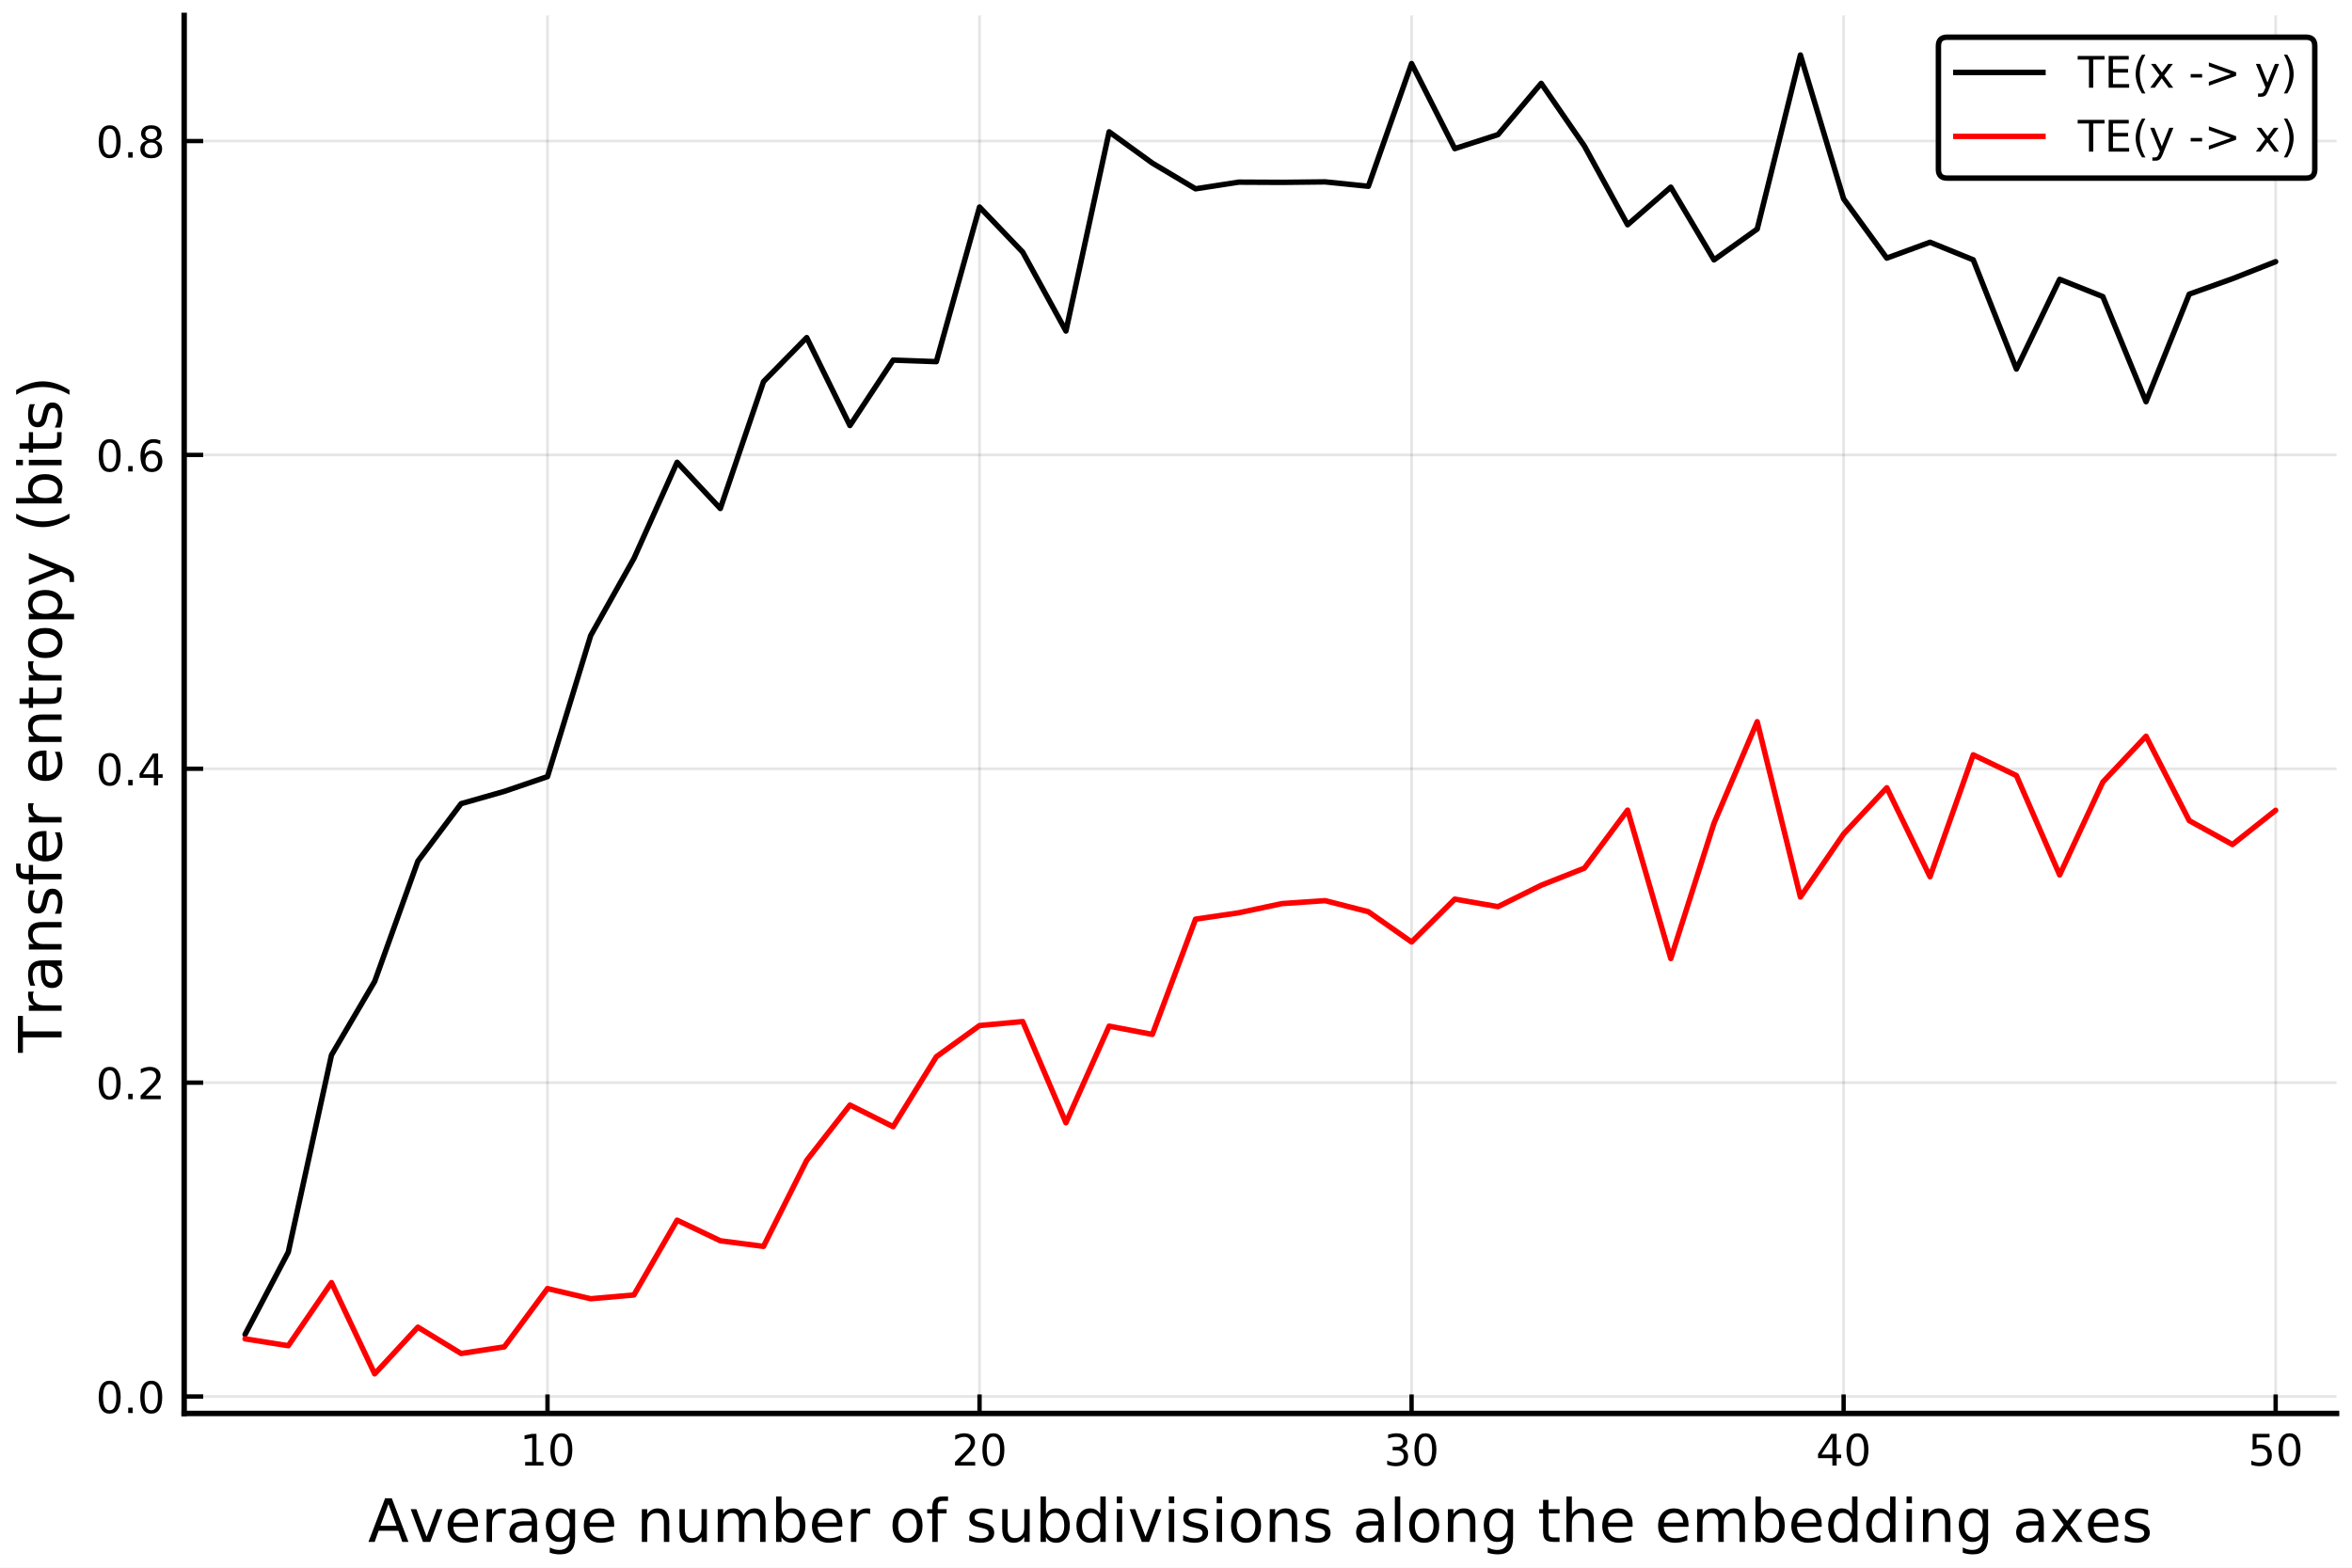
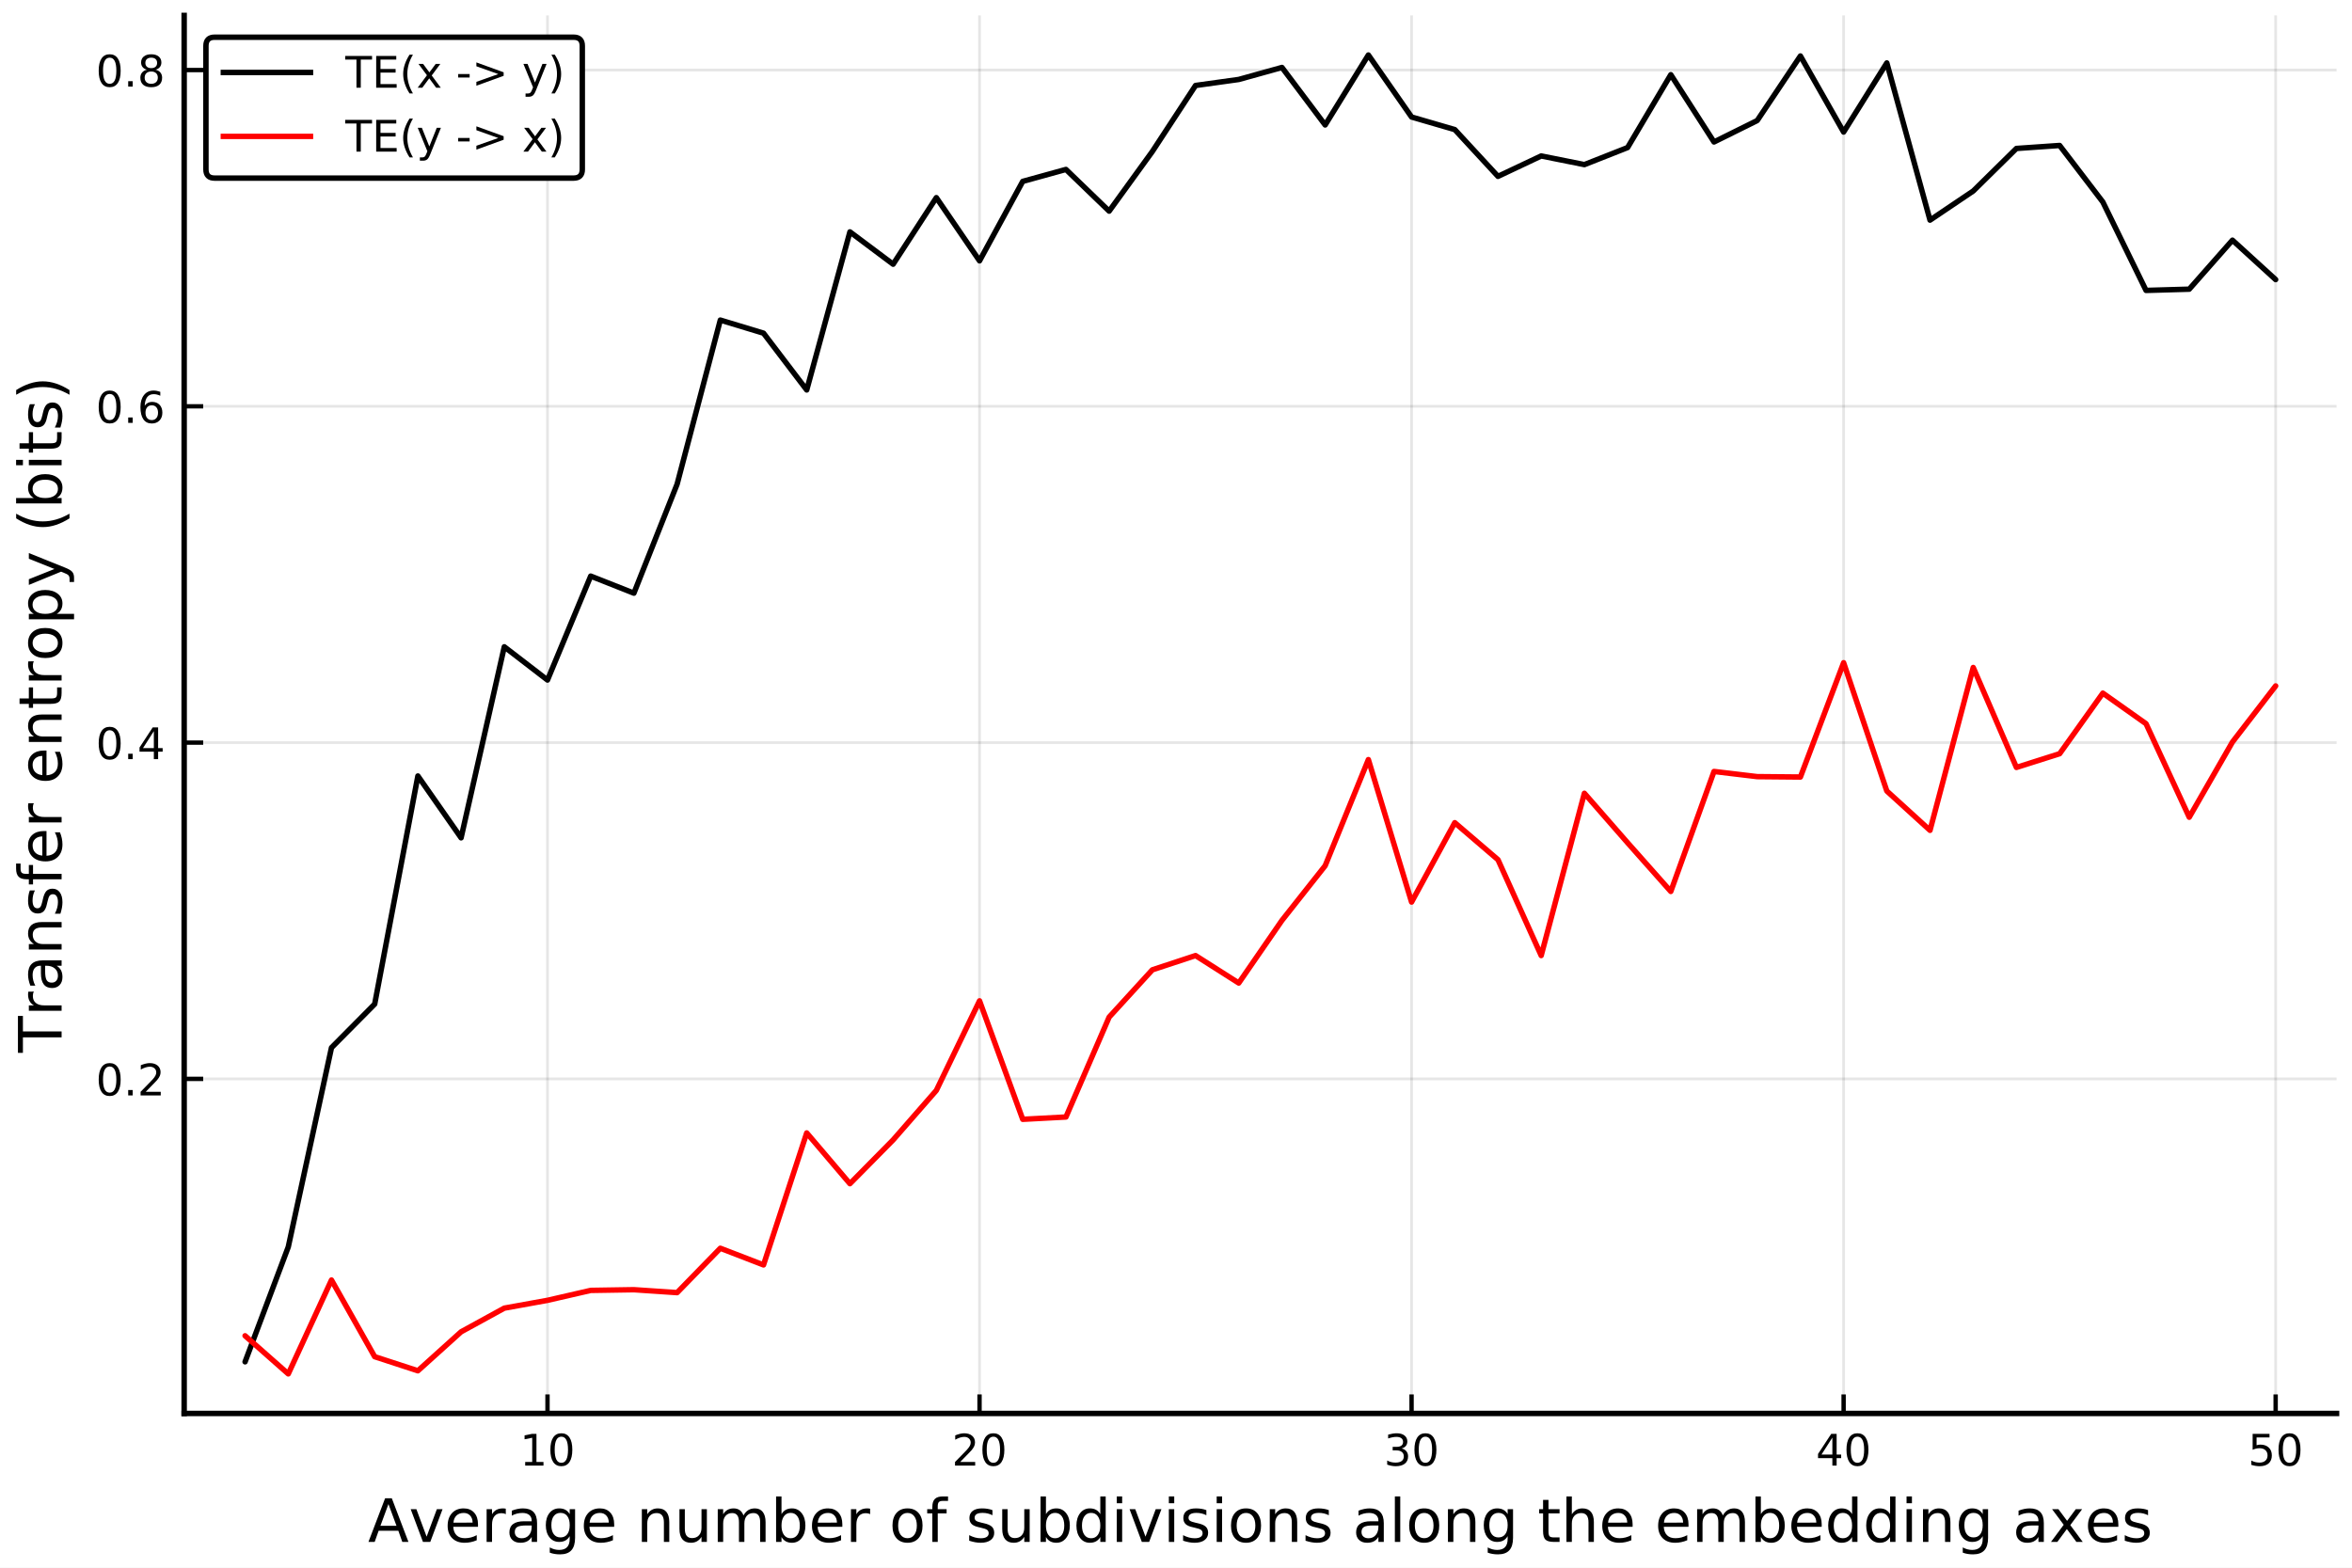
<svg xmlns="http://www.w3.org/2000/svg" xmlns:xlink="http://www.w3.org/1999/xlink" height="288pt" version="1.1" viewBox="0 0 432 288" width="432pt">
  <defs>
    <style type="text/css">
*{stroke-linecap:butt;stroke-linejoin:round;}
  </style>
  </defs>
  <g id="figure_1">
    <g id="patch_1">
      <path d="M 0 288  L 432 288  L 432 0  L 0 0  z " style="fill:#ffffff;" />
    </g>
    <g id="axes_1">
      <g id="patch_2">
        <path d="M 33.825 259.665  L 429.165 259.665  L 429.165 2.835  L 33.825 2.835  z " style="fill:#ffffff;" />
      </g>
      <g id="matplotlib.axis_1">
        <g id="xtick_1">
          <g id="line2d_1">
-             <path clip-path="url(#p8da39d51a8)" d="M 100.561 259.665  L 100.561 2.835  " style="fill:none;stroke:#000000;stroke-linecap:square;stroke-opacity:0.1;stroke-width:0.5;" />
+             <path clip-path="url(#p319abe43e9)" d="M 100.561 259.665  L 100.561 2.835  " style="fill:none;stroke:#000000;stroke-linecap:square;stroke-opacity:0.1;stroke-width:0.5;" />
          </g>
          <g id="line2d_2">
            <defs>
-               <path d="M 0 0  L 0 -3.5  " id="m019751d728" style="stroke:#000000;stroke-width:0.8;" />
-             </defs>
-             <g>
-               <use style="stroke:#000000;stroke-width:0.8;" x="100.561" xlink:href="#m019751d728" y="259.665" />
+               <path d="M 0 0  L 0 -3.5  " id="mf8d84154e4" style="stroke:#000000;stroke-width:0.8;" />
+             </defs>
+             <g>
+               <use style="stroke:#000000;stroke-width:0.8;" x="100.561" xlink:href="#mf8d84154e4" y="259.665" />
            </g>
          </g>
          <g id="text_1">
            <defs>
              <path d="M 12.406 8.297  L 28.516 8.297  L 28.516 63.922  L 10.984 60.406  L 10.984 69.391  L 28.422 72.906  L 38.281 72.906  L 38.281 8.297  L 54.391 8.297  L 54.391 0  L 12.406 0  z " id="DejaVuSans-49" />
              <path d="M 31.781 66.406  Q 24.172 66.406 20.328 58.906  Q 16.5 51.422 16.5 36.375  Q 16.5 21.391 20.328 13.891  Q 24.172 6.391 31.781 6.391  Q 39.453 6.391 43.281 13.891  Q 47.125 21.391 47.125 36.375  Q 47.125 51.422 43.281 58.906  Q 39.453 66.406 31.781 66.406  z M 31.781 74.219  Q 44.047 74.219 50.516 64.516  Q 56.984 54.828 56.984 36.375  Q 56.984 17.969 50.516 8.266  Q 44.047 -1.422 31.781 -1.422  Q 19.531 -1.422 13.062 8.266  Q 6.594 17.969 6.594 36.375  Q 6.594 54.828 13.062 64.516  Q 19.531 74.219 31.781 74.219  z " id="DejaVuSans-48" />
            </defs>
            <g transform="translate(95.4712 269.2441)scale(0.08 -0.08)">
              <use xlink:href="#DejaVuSans-49" />
              <use x="63.623" xlink:href="#DejaVuSans-48" />
            </g>
          </g>
        </g>
        <g id="xtick_2">
          <g id="line2d_3">
-             <path clip-path="url(#p8da39d51a8)" d="M 179.915 259.665  L 179.915 2.835  " style="fill:none;stroke:#000000;stroke-linecap:square;stroke-opacity:0.1;stroke-width:0.5;" />
+             <path clip-path="url(#p319abe43e9)" d="M 179.915 259.665  L 179.915 2.835  " style="fill:none;stroke:#000000;stroke-linecap:square;stroke-opacity:0.1;stroke-width:0.5;" />
          </g>
          <g id="line2d_4">
            <g>
-               <use style="stroke:#000000;stroke-width:0.8;" x="179.915" xlink:href="#m019751d728" y="259.665" />
+               <use style="stroke:#000000;stroke-width:0.8;" x="179.915" xlink:href="#mf8d84154e4" y="259.665" />
            </g>
          </g>
          <g id="text_2">
            <defs>
              <path d="M 19.188 8.297  L 53.609 8.297  L 53.609 0  L 7.328 0  L 7.328 8.297  Q 12.938 14.109 22.625 23.891  Q 32.328 33.688 34.812 36.531  Q 39.547 41.844 41.422 45.531  Q 43.312 49.219 43.312 52.781  Q 43.312 58.594 39.234 62.25  Q 35.156 65.922 28.609 65.922  Q 23.969 65.922 18.812 64.312  Q 13.672 62.703 7.812 59.422  L 7.812 69.391  Q 13.766 71.781 18.938 73  Q 24.125 74.219 28.422 74.219  Q 39.75 74.219 46.484 68.547  Q 53.219 62.891 53.219 53.422  Q 53.219 48.922 51.531 44.891  Q 49.859 40.875 45.406 35.406  Q 44.188 33.984 37.641 27.219  Q 31.109 20.453 19.188 8.297  z " id="DejaVuSans-50" />
            </defs>
            <g transform="translate(174.825 269.2441)scale(0.08 -0.08)">
              <use xlink:href="#DejaVuSans-50" />
              <use x="63.623" xlink:href="#DejaVuSans-48" />
            </g>
          </g>
        </g>
        <g id="xtick_3">
          <g id="line2d_5">
-             <path clip-path="url(#p8da39d51a8)" d="M 259.269 259.665  L 259.269 2.835  " style="fill:none;stroke:#000000;stroke-linecap:square;stroke-opacity:0.1;stroke-width:0.5;" />
+             <path clip-path="url(#p319abe43e9)" d="M 259.269 259.665  L 259.269 2.835  " style="fill:none;stroke:#000000;stroke-linecap:square;stroke-opacity:0.1;stroke-width:0.5;" />
          </g>
          <g id="line2d_6">
            <g>
-               <use style="stroke:#000000;stroke-width:0.8;" x="259.269" xlink:href="#m019751d728" y="259.665" />
+               <use style="stroke:#000000;stroke-width:0.8;" x="259.269" xlink:href="#mf8d84154e4" y="259.665" />
            </g>
          </g>
          <g id="text_3">
            <defs>
              <path d="M 40.578 39.312  Q 47.656 37.797 51.625 33  Q 55.609 28.219 55.609 21.188  Q 55.609 10.406 48.188 4.484  Q 40.766 -1.422 27.094 -1.422  Q 22.516 -1.422 17.656 -0.516  Q 12.797 0.391 7.625 2.203  L 7.625 11.719  Q 11.719 9.328 16.594 8.109  Q 21.484 6.891 26.812 6.891  Q 36.078 6.891 40.938 10.547  Q 45.797 14.203 45.797 21.188  Q 45.797 27.641 41.281 31.266  Q 36.766 34.906 28.719 34.906  L 20.219 34.906  L 20.219 43.016  L 29.109 43.016  Q 36.375 43.016 40.234 45.922  Q 44.094 48.828 44.094 54.297  Q 44.094 59.906 40.109 62.906  Q 36.141 65.922 28.719 65.922  Q 24.656 65.922 20.016 65.031  Q 15.375 64.156 9.812 62.312  L 9.812 71.094  Q 15.438 72.656 20.344 73.438  Q 25.25 74.219 29.594 74.219  Q 40.828 74.219 47.359 69.109  Q 53.906 64.016 53.906 55.328  Q 53.906 49.266 50.438 45.094  Q 46.969 40.922 40.578 39.312  z " id="DejaVuSans-51" />
            </defs>
            <g transform="translate(254.1788 269.2441)scale(0.08 -0.08)">
              <use xlink:href="#DejaVuSans-51" />
              <use x="63.623" xlink:href="#DejaVuSans-48" />
            </g>
          </g>
        </g>
        <g id="xtick_4">
          <g id="line2d_7">
-             <path clip-path="url(#p8da39d51a8)" d="M 338.623 259.665  L 338.623 2.835  " style="fill:none;stroke:#000000;stroke-linecap:square;stroke-opacity:0.1;stroke-width:0.5;" />
+             <path clip-path="url(#p319abe43e9)" d="M 338.623 259.665  L 338.623 2.835  " style="fill:none;stroke:#000000;stroke-linecap:square;stroke-opacity:0.1;stroke-width:0.5;" />
          </g>
          <g id="line2d_8">
            <g>
-               <use style="stroke:#000000;stroke-width:0.8;" x="338.623" xlink:href="#m019751d728" y="259.665" />
+               <use style="stroke:#000000;stroke-width:0.8;" x="338.623" xlink:href="#mf8d84154e4" y="259.665" />
            </g>
          </g>
          <g id="text_4">
            <defs>
              <path d="M 37.797 64.312  L 12.891 25.391  L 37.797 25.391  z M 35.203 72.906  L 47.609 72.906  L 47.609 25.391  L 58.016 25.391  L 58.016 17.188  L 47.609 17.188  L 47.609 0  L 37.797 0  L 37.797 17.188  L 4.891 17.188  L 4.891 26.703  z " id="DejaVuSans-52" />
            </defs>
            <g transform="translate(333.5327 269.2441)scale(0.08 -0.08)">
              <use xlink:href="#DejaVuSans-52" />
              <use x="63.623" xlink:href="#DejaVuSans-48" />
            </g>
          </g>
        </g>
        <g id="xtick_5">
          <g id="line2d_9">
-             <path clip-path="url(#p8da39d51a8)" d="M 417.976 259.665  L 417.976 2.835  " style="fill:none;stroke:#000000;stroke-linecap:square;stroke-opacity:0.1;stroke-width:0.5;" />
+             <path clip-path="url(#p319abe43e9)" d="M 417.976 259.665  L 417.976 2.835  " style="fill:none;stroke:#000000;stroke-linecap:square;stroke-opacity:0.1;stroke-width:0.5;" />
          </g>
          <g id="line2d_10">
            <g>
-               <use style="stroke:#000000;stroke-width:0.8;" x="417.976" xlink:href="#m019751d728" y="259.665" />
+               <use style="stroke:#000000;stroke-width:0.8;" x="417.976" xlink:href="#mf8d84154e4" y="259.665" />
            </g>
          </g>
          <g id="text_5">
            <defs>
              <path d="M 10.797 72.906  L 49.516 72.906  L 49.516 64.594  L 19.828 64.594  L 19.828 46.734  Q 21.969 47.469 24.109 47.828  Q 26.266 48.188 28.422 48.188  Q 40.625 48.188 47.75 41.5  Q 54.891 34.812 54.891 23.391  Q 54.891 11.625 47.562 5.094  Q 40.234 -1.422 26.906 -1.422  Q 22.312 -1.422 17.547 -0.641  Q 12.797 0.141 7.719 1.703  L 7.719 11.625  Q 12.109 9.234 16.797 8.062  Q 21.484 6.891 26.703 6.891  Q 35.156 6.891 40.078 11.328  Q 45.016 15.766 45.016 23.391  Q 45.016 31 40.078 35.438  Q 35.156 39.891 26.703 39.891  Q 22.75 39.891 18.812 39.016  Q 14.891 38.141 10.797 36.281  z " id="DejaVuSans-53" />
            </defs>
            <g transform="translate(412.8865 269.2441)scale(0.08 -0.08)">
              <use xlink:href="#DejaVuSans-53" />
              <use x="63.623" xlink:href="#DejaVuSans-48" />
            </g>
          </g>
        </g>
        <g id="text_6">
          <defs>
            <path d="M 34.188 63.188  L 20.797 26.906  L 47.609 26.906  z M 28.609 72.906  L 39.797 72.906  L 67.578 0  L 57.328 0  L 50.688 18.703  L 17.828 18.703  L 11.188 0  L 0.781 0  z " id="DejaVuSans-65" />
            <path d="M 2.984 54.688  L 12.5 54.688  L 29.594 8.797  L 46.688 54.688  L 56.203 54.688  L 35.688 0  L 23.484 0  z " id="DejaVuSans-118" />
            <path d="M 56.203 29.594  L 56.203 25.203  L 14.891 25.203  Q 15.484 15.922 20.484 11.062  Q 25.484 6.203 34.422 6.203  Q 39.594 6.203 44.453 7.469  Q 49.312 8.734 54.109 11.281  L 54.109 2.781  Q 49.266 0.734 44.188 -0.344  Q 39.109 -1.422 33.891 -1.422  Q 20.797 -1.422 13.156 6.188  Q 5.516 13.812 5.516 26.812  Q 5.516 40.234 12.766 48.109  Q 20.016 56 32.328 56  Q 43.359 56 49.781 48.891  Q 56.203 41.797 56.203 29.594  z M 47.219 32.234  Q 47.125 39.594 43.094 43.984  Q 39.062 48.391 32.422 48.391  Q 24.906 48.391 20.391 44.141  Q 15.875 39.891 15.188 32.172  z " id="DejaVuSans-101" />
            <path d="M 41.109 46.297  Q 39.594 47.172 37.812 47.578  Q 36.031 48 33.891 48  Q 26.266 48 22.188 43.047  Q 18.109 38.094 18.109 28.812  L 18.109 0  L 9.078 0  L 9.078 54.688  L 18.109 54.688  L 18.109 46.188  Q 20.953 51.172 25.484 53.578  Q 30.031 56 36.531 56  Q 37.453 56 38.578 55.875  Q 39.703 55.766 41.062 55.516  z " id="DejaVuSans-114" />
            <path d="M 34.281 27.484  Q 23.391 27.484 19.188 25  Q 14.984 22.516 14.984 16.5  Q 14.984 11.719 18.141 8.906  Q 21.297 6.109 26.703 6.109  Q 34.188 6.109 38.703 11.406  Q 43.219 16.703 43.219 25.484  L 43.219 27.484  z M 52.203 31.203  L 52.203 0  L 43.219 0  L 43.219 8.297  Q 40.141 3.328 35.547 0.953  Q 30.953 -1.422 24.312 -1.422  Q 15.922 -1.422 10.953 3.297  Q 6 8.016 6 15.922  Q 6 25.141 12.172 29.828  Q 18.359 34.516 30.609 34.516  L 43.219 34.516  L 43.219 35.406  Q 43.219 41.609 39.141 45  Q 35.062 48.391 27.688 48.391  Q 23 48.391 18.547 47.266  Q 14.109 46.141 10.016 43.891  L 10.016 52.203  Q 14.938 54.109 19.578 55.047  Q 24.219 56 28.609 56  Q 40.484 56 46.344 49.844  Q 52.203 43.703 52.203 31.203  z " id="DejaVuSans-97" />
            <path d="M 45.406 27.984  Q 45.406 37.75 41.375 43.109  Q 37.359 48.484 30.078 48.484  Q 22.859 48.484 18.828 43.109  Q 14.797 37.75 14.797 27.984  Q 14.797 18.266 18.828 12.891  Q 22.859 7.516 30.078 7.516  Q 37.359 7.516 41.375 12.891  Q 45.406 18.266 45.406 27.984  z M 54.391 6.781  Q 54.391 -7.172 48.188 -13.984  Q 42 -20.797 29.203 -20.797  Q 24.469 -20.797 20.266 -20.094  Q 16.062 -19.391 12.109 -17.922  L 12.109 -9.188  Q 16.062 -11.328 19.922 -12.344  Q 23.781 -13.375 27.781 -13.375  Q 36.625 -13.375 41.016 -8.766  Q 45.406 -4.156 45.406 5.172  L 45.406 9.625  Q 42.625 4.781 38.281 2.391  Q 33.938 0 27.875 0  Q 17.828 0 11.672 7.656  Q 5.516 15.328 5.516 27.984  Q 5.516 40.672 11.672 48.328  Q 17.828 56 27.875 56  Q 33.938 56 38.281 53.609  Q 42.625 51.219 45.406 46.391  L 45.406 54.688  L 54.391 54.688  z " id="DejaVuSans-103" />
            <path id="DejaVuSans-32" />
            <path d="M 54.891 33.016  L 54.891 0  L 45.906 0  L 45.906 32.719  Q 45.906 40.484 42.875 44.328  Q 39.844 48.188 33.797 48.188  Q 26.516 48.188 22.312 43.547  Q 18.109 38.922 18.109 30.906  L 18.109 0  L 9.078 0  L 9.078 54.688  L 18.109 54.688  L 18.109 46.188  Q 21.344 51.125 25.703 53.562  Q 30.078 56 35.797 56  Q 45.219 56 50.047 50.172  Q 54.891 44.344 54.891 33.016  z " id="DejaVuSans-110" />
            <path d="M 8.5 21.578  L 8.5 54.688  L 17.484 54.688  L 17.484 21.922  Q 17.484 14.156 20.5 10.266  Q 23.531 6.391 29.594 6.391  Q 36.859 6.391 41.078 11.031  Q 45.312 15.672 45.312 23.688  L 45.312 54.688  L 54.297 54.688  L 54.297 0  L 45.312 0  L 45.312 8.406  Q 42.047 3.422 37.719 1  Q 33.406 -1.422 27.688 -1.422  Q 18.266 -1.422 13.375 4.438  Q 8.5 10.297 8.5 21.578  z M 31.109 56  z " id="DejaVuSans-117" />
            <path d="M 52 44.188  Q 55.375 50.25 60.062 53.125  Q 64.75 56 71.094 56  Q 79.641 56 84.281 50.016  Q 88.922 44.047 88.922 33.016  L 88.922 0  L 79.891 0  L 79.891 32.719  Q 79.891 40.578 77.094 44.375  Q 74.312 48.188 68.609 48.188  Q 61.625 48.188 57.562 43.547  Q 53.516 38.922 53.516 30.906  L 53.516 0  L 44.484 0  L 44.484 32.719  Q 44.484 40.625 41.703 44.406  Q 38.922 48.188 33.109 48.188  Q 26.219 48.188 22.156 43.531  Q 18.109 38.875 18.109 30.906  L 18.109 0  L 9.078 0  L 9.078 54.688  L 18.109 54.688  L 18.109 46.188  Q 21.188 51.219 25.484 53.609  Q 29.781 56 35.688 56  Q 41.656 56 45.828 52.969  Q 50 49.953 52 44.188  z " id="DejaVuSans-109" />
            <path d="M 48.688 27.297  Q 48.688 37.203 44.609 42.844  Q 40.531 48.484 33.406 48.484  Q 26.266 48.484 22.188 42.844  Q 18.109 37.203 18.109 27.297  Q 18.109 17.391 22.188 11.75  Q 26.266 6.109 33.406 6.109  Q 40.531 6.109 44.609 11.75  Q 48.688 17.391 48.688 27.297  z M 18.109 46.391  Q 20.953 51.266 25.266 53.625  Q 29.594 56 35.594 56  Q 45.562 56 51.781 48.094  Q 58.016 40.188 58.016 27.297  Q 58.016 14.406 51.781 6.484  Q 45.562 -1.422 35.594 -1.422  Q 29.594 -1.422 25.266 0.953  Q 20.953 3.328 18.109 8.203  L 18.109 0  L 9.078 0  L 9.078 75.984  L 18.109 75.984  z " id="DejaVuSans-98" />
            <path d="M 30.609 48.391  Q 23.391 48.391 19.188 42.75  Q 14.984 37.109 14.984 27.297  Q 14.984 17.484 19.156 11.844  Q 23.344 6.203 30.609 6.203  Q 37.797 6.203 41.984 11.859  Q 46.188 17.531 46.188 27.297  Q 46.188 37.016 41.984 42.703  Q 37.797 48.391 30.609 48.391  z M 30.609 56  Q 42.328 56 49.016 48.375  Q 55.719 40.766 55.719 27.297  Q 55.719 13.875 49.016 6.219  Q 42.328 -1.422 30.609 -1.422  Q 18.844 -1.422 12.172 6.219  Q 5.516 13.875 5.516 27.297  Q 5.516 40.766 12.172 48.375  Q 18.844 56 30.609 56  z " id="DejaVuSans-111" />
            <path d="M 37.109 75.984  L 37.109 68.5  L 28.516 68.5  Q 23.688 68.5 21.797 66.547  Q 19.922 64.594 19.922 59.516  L 19.922 54.688  L 34.719 54.688  L 34.719 47.703  L 19.922 47.703  L 19.922 0  L 10.891 0  L 10.891 47.703  L 2.297 47.703  L 2.297 54.688  L 10.891 54.688  L 10.891 58.5  Q 10.891 67.625 15.141 71.797  Q 19.391 75.984 28.609 75.984  z " id="DejaVuSans-102" />
            <path d="M 44.281 53.078  L 44.281 44.578  Q 40.484 46.531 36.375 47.5  Q 32.281 48.484 27.875 48.484  Q 21.188 48.484 17.844 46.438  Q 14.5 44.391 14.5 40.281  Q 14.5 37.156 16.891 35.375  Q 19.281 33.594 26.516 31.984  L 29.594 31.297  Q 39.156 29.25 43.188 25.516  Q 47.219 21.781 47.219 15.094  Q 47.219 7.469 41.188 3.016  Q 35.156 -1.422 24.609 -1.422  Q 20.219 -1.422 15.453 -0.562  Q 10.688 0.297 5.422 2  L 5.422 11.281  Q 10.406 8.688 15.234 7.391  Q 20.062 6.109 24.812 6.109  Q 31.156 6.109 34.562 8.281  Q 37.984 10.453 37.984 14.406  Q 37.984 18.062 35.516 20.016  Q 33.062 21.969 24.703 23.781  L 21.578 24.516  Q 13.234 26.266 9.516 29.906  Q 5.812 33.547 5.812 39.891  Q 5.812 47.609 11.281 51.797  Q 16.75 56 26.812 56  Q 31.781 56 36.172 55.266  Q 40.578 54.547 44.281 53.078  z " id="DejaVuSans-115" />
            <path d="M 45.406 46.391  L 45.406 75.984  L 54.391 75.984  L 54.391 0  L 45.406 0  L 45.406 8.203  Q 42.578 3.328 38.25 0.953  Q 33.938 -1.422 27.875 -1.422  Q 17.969 -1.422 11.734 6.484  Q 5.516 14.406 5.516 27.297  Q 5.516 40.188 11.734 48.094  Q 17.969 56 27.875 56  Q 33.938 56 38.25 53.625  Q 42.578 51.266 45.406 46.391  z M 14.797 27.297  Q 14.797 17.391 18.875 11.75  Q 22.953 6.109 30.078 6.109  Q 37.203 6.109 41.297 11.75  Q 45.406 17.391 45.406 27.297  Q 45.406 37.203 41.297 42.844  Q 37.203 48.484 30.078 48.484  Q 22.953 48.484 18.875 42.844  Q 14.797 37.203 14.797 27.297  z " id="DejaVuSans-100" />
            <path d="M 9.422 54.688  L 18.406 54.688  L 18.406 0  L 9.422 0  z M 9.422 75.984  L 18.406 75.984  L 18.406 64.594  L 9.422 64.594  z " id="DejaVuSans-105" />
            <path d="M 9.422 75.984  L 18.406 75.984  L 18.406 0  L 9.422 0  z " id="DejaVuSans-108" />
            <path d="M 18.312 70.219  L 18.312 54.688  L 36.812 54.688  L 36.812 47.703  L 18.312 47.703  L 18.312 18.016  Q 18.312 11.328 20.141 9.422  Q 21.969 7.516 27.594 7.516  L 36.812 7.516  L 36.812 0  L 27.594 0  Q 17.188 0 13.234 3.875  Q 9.281 7.766 9.281 18.016  L 9.281 47.703  L 2.688 47.703  L 2.688 54.688  L 9.281 54.688  L 9.281 70.219  z " id="DejaVuSans-116" />
            <path d="M 54.891 33.016  L 54.891 0  L 45.906 0  L 45.906 32.719  Q 45.906 40.484 42.875 44.328  Q 39.844 48.188 33.797 48.188  Q 26.516 48.188 22.312 43.547  Q 18.109 38.922 18.109 30.906  L 18.109 0  L 9.078 0  L 9.078 75.984  L 18.109 75.984  L 18.109 46.188  Q 21.344 51.125 25.703 53.562  Q 30.078 56 35.797 56  Q 45.219 56 50.047 50.172  Q 54.891 44.344 54.891 33.016  z " id="DejaVuSans-104" />
            <path d="M 54.891 54.688  L 35.109 28.078  L 55.906 0  L 45.312 0  L 29.391 21.484  L 13.484 0  L 2.875 0  L 24.125 28.609  L 4.688 54.688  L 15.281 54.688  L 29.781 35.203  L 44.281 54.688  z " id="DejaVuSans-120" />
          </defs>
          <g transform="translate(67.58727 283.2661)scale(0.11 -0.11)">
            <use xlink:href="#DejaVuSans-65" />
            <use x="68.33" xlink:href="#DejaVuSans-118" />
            <use x="127.51" xlink:href="#DejaVuSans-101" />
            <use x="189.033" xlink:href="#DejaVuSans-114" />
            <use x="230.146" xlink:href="#DejaVuSans-97" />
            <use x="291.426" xlink:href="#DejaVuSans-103" />
            <use x="354.902" xlink:href="#DejaVuSans-101" />
            <use x="416.426" xlink:href="#DejaVuSans-32" />
            <use x="448.213" xlink:href="#DejaVuSans-110" />
            <use x="511.592" xlink:href="#DejaVuSans-117" />
            <use x="574.971" xlink:href="#DejaVuSans-109" />
            <use x="672.383" xlink:href="#DejaVuSans-98" />
            <use x="735.859" xlink:href="#DejaVuSans-101" />
            <use x="797.383" xlink:href="#DejaVuSans-114" />
            <use x="838.496" xlink:href="#DejaVuSans-32" />
            <use x="870.283" xlink:href="#DejaVuSans-111" />
            <use x="931.465" xlink:href="#DejaVuSans-102" />
            <use x="966.67" xlink:href="#DejaVuSans-32" />
            <use x="998.457" xlink:href="#DejaVuSans-115" />
            <use x="1050.557" xlink:href="#DejaVuSans-117" />
            <use x="1113.936" xlink:href="#DejaVuSans-98" />
            <use x="1177.412" xlink:href="#DejaVuSans-100" />
            <use x="1240.889" xlink:href="#DejaVuSans-105" />
            <use x="1268.672" xlink:href="#DejaVuSans-118" />
            <use x="1327.852" xlink:href="#DejaVuSans-105" />
            <use x="1355.635" xlink:href="#DejaVuSans-115" />
            <use x="1407.734" xlink:href="#DejaVuSans-105" />
            <use x="1435.518" xlink:href="#DejaVuSans-111" />
            <use x="1496.699" xlink:href="#DejaVuSans-110" />
            <use x="1560.078" xlink:href="#DejaVuSans-115" />
            <use x="1612.178" xlink:href="#DejaVuSans-32" />
            <use x="1643.965" xlink:href="#DejaVuSans-97" />
            <use x="1705.244" xlink:href="#DejaVuSans-108" />
            <use x="1733.027" xlink:href="#DejaVuSans-111" />
            <use x="1794.209" xlink:href="#DejaVuSans-110" />
            <use x="1857.588" xlink:href="#DejaVuSans-103" />
            <use x="1921.064" xlink:href="#DejaVuSans-32" />
            <use x="1952.852" xlink:href="#DejaVuSans-116" />
            <use x="1992.061" xlink:href="#DejaVuSans-104" />
            <use x="2055.439" xlink:href="#DejaVuSans-101" />
            <use x="2116.963" xlink:href="#DejaVuSans-32" />
            <use x="2148.75" xlink:href="#DejaVuSans-101" />
            <use x="2210.273" xlink:href="#DejaVuSans-109" />
            <use x="2307.686" xlink:href="#DejaVuSans-98" />
            <use x="2371.162" xlink:href="#DejaVuSans-101" />
            <use x="2432.686" xlink:href="#DejaVuSans-100" />
            <use x="2496.162" xlink:href="#DejaVuSans-100" />
            <use x="2559.639" xlink:href="#DejaVuSans-105" />
            <use x="2587.422" xlink:href="#DejaVuSans-110" />
            <use x="2650.801" xlink:href="#DejaVuSans-103" />
            <use x="2714.277" xlink:href="#DejaVuSans-32" />
            <use x="2746.064" xlink:href="#DejaVuSans-97" />
            <use x="2807.344" xlink:href="#DejaVuSans-120" />
            <use x="2866.477" xlink:href="#DejaVuSans-101" />
            <use x="2928" xlink:href="#DejaVuSans-115" />
          </g>
        </g>
      </g>
      <g id="matplotlib.axis_2">
        <g id="ytick_1">
          <g id="line2d_11">
-             <path clip-path="url(#p8da39d51a8)" d="M 33.825 256.551  L 429.165 256.551  " style="fill:none;stroke:#000000;stroke-linecap:square;stroke-opacity:0.1;stroke-width:0.5;" />
+             <path clip-path="url(#p319abe43e9)" d="M 33.825 198.2  L 429.165 198.2  " style="fill:none;stroke:#000000;stroke-linecap:square;stroke-opacity:0.1;stroke-width:0.5;" />
          </g>
          <g id="line2d_12">
            <defs>
-               <path d="M 0 0  L 3.5 0  " id="m870428f7d4" style="stroke:#000000;stroke-width:0.8;" />
-             </defs>
-             <g>
-               <use style="stroke:#000000;stroke-width:0.8;" x="33.825" xlink:href="#m870428f7d4" y="256.551" />
+               <path d="M 0 0  L 3.5 0  " id="m8896381cde" style="stroke:#000000;stroke-width:0.8;" />
+             </defs>
+             <g>
+               <use style="stroke:#000000;stroke-width:0.8;" x="33.825" xlink:href="#m8896381cde" y="198.2" />
            </g>
          </g>
          <g id="text_7">
            <defs>
              <path d="M 10.688 12.406  L 21 12.406  L 21 0  L 10.688 0  z " id="DejaVuSans-46" />
            </defs>
-             <g transform="translate(17.60215 259.5903)scale(0.08 -0.08)">
-               <use xlink:href="#DejaVuSans-48" />
-               <use x="63.623" xlink:href="#DejaVuSans-46" />
-               <use x="95.41" xlink:href="#DejaVuSans-48" />
-             </g>
-           </g>
-         </g>
-         <g id="ytick_2">
-           <g id="line2d_13">
-             <path clip-path="url(#p8da39d51a8)" d="M 33.825 198.892  L 429.165 198.892  " style="fill:none;stroke:#000000;stroke-linecap:square;stroke-opacity:0.1;stroke-width:0.5;" />
-           </g>
-           <g id="line2d_14">
-             <g>
-               <use style="stroke:#000000;stroke-width:0.8;" x="33.825" xlink:href="#m870428f7d4" y="198.892" />
-             </g>
-           </g>
-           <g id="text_8">
-             <g transform="translate(17.60215 201.9311)scale(0.08 -0.08)">
+             <g transform="translate(17.60215 201.2399)scale(0.08 -0.08)">
              <use xlink:href="#DejaVuSans-48" />
              <use x="63.623" xlink:href="#DejaVuSans-46" />
              <use x="95.41" xlink:href="#DejaVuSans-50" />
            </g>
          </g>
        </g>
-         <g id="ytick_3">
-           <g id="line2d_15">
-             <path clip-path="url(#p8da39d51a8)" d="M 33.825 141.232  L 429.165 141.232  " style="fill:none;stroke:#000000;stroke-linecap:square;stroke-opacity:0.1;stroke-width:0.5;" />
-           </g>
-           <g id="line2d_16">
-             <g>
-               <use style="stroke:#000000;stroke-width:0.8;" x="33.825" xlink:href="#m870428f7d4" y="141.232" />
-             </g>
-           </g>
-           <g id="text_9">
-             <g transform="translate(17.60215 144.2718)scale(0.08 -0.08)">
+         <g id="ytick_2">
+           <g id="line2d_13">
+             <path clip-path="url(#p319abe43e9)" d="M 33.825 136.423  L 429.165 136.423  " style="fill:none;stroke:#000000;stroke-linecap:square;stroke-opacity:0.1;stroke-width:0.5;" />
+           </g>
+           <g id="line2d_14">
+             <g>
+               <use style="stroke:#000000;stroke-width:0.8;" x="33.825" xlink:href="#m8896381cde" y="136.423" />
+             </g>
+           </g>
+           <g id="text_8">
+             <g transform="translate(17.60215 139.4624)scale(0.08 -0.08)">
              <use xlink:href="#DejaVuSans-48" />
              <use x="63.623" xlink:href="#DejaVuSans-46" />
              <use x="95.41" xlink:href="#DejaVuSans-52" />
            </g>
          </g>
        </g>
-         <g id="ytick_4">
-           <g id="line2d_17">
-             <path clip-path="url(#p8da39d51a8)" d="M 33.825 83.573  L 429.165 83.573  " style="fill:none;stroke:#000000;stroke-linecap:square;stroke-opacity:0.1;stroke-width:0.5;" />
-           </g>
-           <g id="line2d_18">
-             <g>
-               <use style="stroke:#000000;stroke-width:0.8;" x="33.825" xlink:href="#m870428f7d4" y="83.573" />
-             </g>
-           </g>
-           <g id="text_10">
+         <g id="ytick_3">
+           <g id="line2d_15">
+             <path clip-path="url(#p319abe43e9)" d="M 33.825 74.646  L 429.165 74.646  " style="fill:none;stroke:#000000;stroke-linecap:square;stroke-opacity:0.1;stroke-width:0.5;" />
+           </g>
+           <g id="line2d_16">
+             <g>
+               <use style="stroke:#000000;stroke-width:0.8;" x="33.825" xlink:href="#m8896381cde" y="74.646" />
+             </g>
+           </g>
+           <g id="text_9">
            <defs>
              <path d="M 33.016 40.375  Q 26.375 40.375 22.484 35.828  Q 18.609 31.297 18.609 23.391  Q 18.609 15.531 22.484 10.953  Q 26.375 6.391 33.016 6.391  Q 39.656 6.391 43.531 10.953  Q 47.406 15.531 47.406 23.391  Q 47.406 31.297 43.531 35.828  Q 39.656 40.375 33.016 40.375  z M 52.594 71.297  L 52.594 62.312  Q 48.875 64.062 45.094 64.984  Q 41.312 65.922 37.594 65.922  Q 27.828 65.922 22.672 59.328  Q 17.531 52.734 16.797 39.406  Q 19.672 43.656 24.016 45.922  Q 28.375 48.188 33.594 48.188  Q 44.578 48.188 50.953 41.516  Q 57.328 34.859 57.328 23.391  Q 57.328 12.156 50.688 5.359  Q 44.047 -1.422 33.016 -1.422  Q 20.359 -1.422 13.672 8.266  Q 6.984 17.969 6.984 36.375  Q 6.984 53.656 15.188 63.938  Q 23.391 74.219 37.203 74.219  Q 40.922 74.219 44.703 73.484  Q 48.484 72.75 52.594 71.297  z " id="DejaVuSans-54" />
            </defs>
-             <g transform="translate(17.60215 86.6126)scale(0.08 -0.08)">
+             <g transform="translate(17.60215 77.68504)scale(0.08 -0.08)">
              <use xlink:href="#DejaVuSans-48" />
              <use x="63.623" xlink:href="#DejaVuSans-46" />
              <use x="95.41" xlink:href="#DejaVuSans-54" />
            </g>
          </g>
        </g>
-         <g id="ytick_5">
-           <g id="line2d_19">
-             <path clip-path="url(#p8da39d51a8)" d="M 33.825 25.914  L 429.165 25.914  " style="fill:none;stroke:#000000;stroke-linecap:square;stroke-opacity:0.1;stroke-width:0.5;" />
-           </g>
-           <g id="line2d_20">
-             <g>
-               <use style="stroke:#000000;stroke-width:0.8;" x="33.825" xlink:href="#m870428f7d4" y="25.914" />
-             </g>
-           </g>
-           <g id="text_11">
+         <g id="ytick_4">
+           <g id="line2d_17">
+             <path clip-path="url(#p319abe43e9)" d="M 33.825 12.868  L 429.165 12.868  " style="fill:none;stroke:#000000;stroke-linecap:square;stroke-opacity:0.1;stroke-width:0.5;" />
+           </g>
+           <g id="line2d_18">
+             <g>
+               <use style="stroke:#000000;stroke-width:0.8;" x="33.825" xlink:href="#m8896381cde" y="12.868" />
+             </g>
+           </g>
+           <g id="text_10">
            <defs>
              <path d="M 31.781 34.625  Q 24.75 34.625 20.719 30.859  Q 16.703 27.094 16.703 20.516  Q 16.703 13.922 20.719 10.156  Q 24.75 6.391 31.781 6.391  Q 38.812 6.391 42.859 10.172  Q 46.922 13.969 46.922 20.516  Q 46.922 27.094 42.891 30.859  Q 38.875 34.625 31.781 34.625  z M 21.922 38.812  Q 15.578 40.375 12.031 44.719  Q 8.5 49.078 8.5 55.328  Q 8.5 64.062 14.719 69.141  Q 20.953 74.219 31.781 74.219  Q 42.672 74.219 48.875 69.141  Q 55.078 64.062 55.078 55.328  Q 55.078 49.078 51.531 44.719  Q 48 40.375 41.703 38.812  Q 48.828 37.156 52.797 32.312  Q 56.781 27.484 56.781 20.516  Q 56.781 9.906 50.312 4.234  Q 43.844 -1.422 31.781 -1.422  Q 19.734 -1.422 13.25 4.234  Q 6.781 9.906 6.781 20.516  Q 6.781 27.484 10.781 32.312  Q 14.797 37.156 21.922 38.812  z M 18.312 54.391  Q 18.312 48.734 21.844 45.562  Q 25.391 42.391 31.781 42.391  Q 38.141 42.391 41.719 45.562  Q 45.312 48.734 45.312 54.391  Q 45.312 60.062 41.719 63.234  Q 38.141 66.406 31.781 66.406  Q 25.391 66.406 21.844 63.234  Q 18.312 60.062 18.312 54.391  z " id="DejaVuSans-56" />
            </defs>
-             <g transform="translate(17.60215 28.95336)scale(0.08 -0.08)">
+             <g transform="translate(17.60215 15.90764)scale(0.08 -0.08)">
              <use xlink:href="#DejaVuSans-48" />
              <use x="63.623" xlink:href="#DejaVuSans-46" />
              <use x="95.41" xlink:href="#DejaVuSans-56" />
            </g>
          </g>
        </g>
-         <g id="text_12">
+         <g id="text_11">
          <defs>
            <path d="M -0.297 72.906  L 61.375 72.906  L 61.375 64.594  L 35.5 64.594  L 35.5 0  L 25.594 0  L 25.594 64.594  L -0.297 64.594  z " id="DejaVuSans-84" />
            <path d="M 18.109 8.203  L 18.109 -20.797  L 9.078 -20.797  L 9.078 54.688  L 18.109 54.688  L 18.109 46.391  Q 20.953 51.266 25.266 53.625  Q 29.594 56 35.594 56  Q 45.562 56 51.781 48.094  Q 58.016 40.188 58.016 27.297  Q 58.016 14.406 51.781 6.484  Q 45.562 -1.422 35.594 -1.422  Q 29.594 -1.422 25.266 0.953  Q 20.953 3.328 18.109 8.203  z M 48.688 27.297  Q 48.688 37.203 44.609 42.844  Q 40.531 48.484 33.406 48.484  Q 26.266 48.484 22.188 42.844  Q 18.109 37.203 18.109 27.297  Q 18.109 17.391 22.188 11.75  Q 26.266 6.109 33.406 6.109  Q 40.531 6.109 44.609 11.75  Q 48.688 17.391 48.688 27.297  z " id="DejaVuSans-112" />
            <path d="M 32.172 -5.078  Q 28.375 -14.844 24.75 -17.812  Q 21.141 -20.797 15.094 -20.797  L 7.906 -20.797  L 7.906 -13.281  L 13.188 -13.281  Q 16.891 -13.281 18.938 -11.516  Q 21 -9.766 23.484 -3.219  L 25.094 0.875  L 2.984 54.688  L 12.5 54.688  L 29.594 11.922  L 46.688 54.688  L 56.203 54.688  z " id="DejaVuSans-121" />
            <path d="M 31 75.875  Q 24.469 64.656 21.281 53.656  Q 18.109 42.672 18.109 31.391  Q 18.109 20.125 21.312 9.062  Q 24.516 -2 31 -13.188  L 23.188 -13.188  Q 15.875 -1.703 12.234 9.375  Q 8.594 20.453 8.594 31.391  Q 8.594 42.281 12.203 53.312  Q 15.828 64.359 23.188 75.875  z " id="DejaVuSans-40" />
            <path d="M 8.016 75.875  L 15.828 75.875  Q 23.141 64.359 26.781 53.312  Q 30.422 42.281 30.422 31.391  Q 30.422 20.453 26.781 9.375  Q 23.141 -1.703 15.828 -13.188  L 8.016 -13.188  Q 14.5 -2 17.703 9.062  Q 20.906 20.125 20.906 31.391  Q 20.906 42.672 17.703 53.656  Q 14.5 64.656 8.016 75.875  z " id="DejaVuSans-41" />
          </defs>
          <g transform="translate(11.31449 193.3871)rotate(-90)scale(0.11 -0.11)">
            <use xlink:href="#DejaVuSans-84" />
            <use x="60.865" xlink:href="#DejaVuSans-114" />
            <use x="101.979" xlink:href="#DejaVuSans-97" />
            <use x="163.258" xlink:href="#DejaVuSans-110" />
            <use x="226.637" xlink:href="#DejaVuSans-115" />
            <use x="278.736" xlink:href="#DejaVuSans-102" />
            <use x="313.941" xlink:href="#DejaVuSans-101" />
            <use x="375.465" xlink:href="#DejaVuSans-114" />
            <use x="416.578" xlink:href="#DejaVuSans-32" />
            <use x="448.365" xlink:href="#DejaVuSans-101" />
            <use x="509.889" xlink:href="#DejaVuSans-110" />
            <use x="573.268" xlink:href="#DejaVuSans-116" />
            <use x="612.477" xlink:href="#DejaVuSans-114" />
            <use x="653.559" xlink:href="#DejaVuSans-111" />
            <use x="714.74" xlink:href="#DejaVuSans-112" />
            <use x="778.217" xlink:href="#DejaVuSans-121" />
            <use x="837.396" xlink:href="#DejaVuSans-32" />
            <use x="869.184" xlink:href="#DejaVuSans-40" />
            <use x="908.197" xlink:href="#DejaVuSans-98" />
            <use x="971.674" xlink:href="#DejaVuSans-105" />
            <use x="999.457" xlink:href="#DejaVuSans-116" />
            <use x="1038.666" xlink:href="#DejaVuSans-115" />
            <use x="1090.766" xlink:href="#DejaVuSans-41" />
          </g>
        </g>
      </g>
-       <g id="line2d_21">
-         <path clip-path="url(#p8da39d51a8)" d="M 45.014 245.154  L 52.949 230.032  L 60.884 193.826  L 68.82 180.293  L 76.755 158.193  L 84.69 147.644  L 92.626 145.383  L 100.561 142.673  L 108.497 116.752  L 116.432 102.603  L 124.367 84.928  L 132.303 93.416  L 140.238 70.107  L 148.173 62.018  L 156.109 78.178  L 164.044 66.154  L 171.98 66.439  L 179.915 38.036  L 187.85 46.325  L 195.786 60.811  L 203.721 24.216  L 211.657 29.964  L 219.592 34.686  L 227.527 33.462  L 235.463 33.5  L 243.398 33.414  L 251.333 34.221  L 259.269 11.677  L 267.204 27.308  L 275.14 24.73  L 283.075 15.313  L 291.01 26.823  L 298.946 41.289  L 306.881 34.385  L 314.817 47.744  L 322.752 42.078  L 330.687 10.103  L 338.623 36.531  L 346.558 47.419  L 354.493 44.502  L 362.429 47.728  L 370.364 67.799  L 378.3 51.314  L 386.235 54.487  L 394.17 73.798  L 402.106 54.04  L 410.041 51.203  L 417.976 48.07  " style="fill:none;stroke:#000000;stroke-linecap:round;" />
-       </g>
-       <g id="line2d_22">
-         <path clip-path="url(#p8da39d51a8)" d="M 45.014 245.958  L 52.949 247.219  L 60.884 235.626  L 68.82 252.397  L 76.755 243.815  L 84.69 248.651  L 92.626 247.434  L 100.561 236.724  L 108.497 238.593  L 116.432 237.9  L 124.367 224.161  L 132.303 227.942  L 140.238 228.973  L 148.173 213.16  L 156.109 203.011  L 164.044 206.98  L 171.98 194.132  L 179.915 188.404  L 187.85 187.67  L 195.786 206.263  L 203.721 188.511  L 211.657 190.03  L 219.592 168.859  L 227.527 167.688  L 235.463 165.999  L 243.398 165.46  L 251.333 167.491  L 259.269 173.056  L 267.204 165.179  L 275.14 166.561  L 283.075 162.631  L 291.01 159.492  L 298.946 148.826  L 306.881 176.095  L 314.817 151.228  L 322.752 132.581  L 330.687 164.791  L 338.623 153.206  L 346.558 144.716  L 354.493 161.064  L 362.429 138.668  L 370.364 142.477  L 378.3 160.74  L 386.235 143.666  L 394.17 135.254  L 402.106 150.756  L 410.041 155.149  L 417.976 148.86  " style="fill:none;stroke:#ff0000;stroke-linecap:round;" />
+       <g id="line2d_19">
+         <path clip-path="url(#p319abe43e9)" d="M 45.014 250.18  L 52.949 229.071  L 60.884 192.471  L 68.82 184.462  L 76.755 142.555  L 84.69 153.918  L 92.626 118.823  L 100.561 124.929  L 108.497 105.835  L 116.432 108.97  L 124.367 88.946  L 132.303 58.802  L 140.238 61.207  L 148.173 71.639  L 156.109 42.598  L 164.044 48.538  L 171.98 36.308  L 179.915 47.918  L 187.85 33.321  L 195.786 31.129  L 203.721 38.788  L 211.657 27.828  L 219.592 15.703  L 227.527 14.599  L 235.463 12.393  L 243.398 22.956  L 251.333 10.103  L 259.269 21.496  L 267.204 23.806  L 275.14 32.399  L 283.075 28.651  L 291.01 30.241  L 298.946 27.111  L 306.881 13.723  L 314.817 26.081  L 322.752 22.149  L 330.687 10.283  L 338.623 24.258  L 346.558 11.561  L 354.493 40.439  L 362.429 35.09  L 370.364 27.274  L 378.3 26.724  L 386.235 37.108  L 394.17 53.352  L 402.106 53.124  L 410.041 44.122  L 417.976 51.363  " style="fill:none;stroke:#000000;stroke-linecap:round;" />
+       </g>
+       <g id="line2d_20">
+         <path clip-path="url(#p319abe43e9)" d="M 45.014 245.396  L 52.949 252.397  L 60.884 235.154  L 68.82 249.237  L 76.755 251.826  L 84.69 244.669  L 92.626 240.319  L 100.561 238.883  L 108.497 237.059  L 116.432 236.933  L 124.367 237.469  L 132.303 229.318  L 140.238 232.379  L 148.173 208.129  L 156.109 217.456  L 164.044 209.413  L 171.98 200.321  L 179.915 183.865  L 187.85 205.629  L 195.786 205.205  L 203.721 186.853  L 211.657 178.164  L 219.592 175.547  L 227.527 180.594  L 235.463 169.083  L 243.398 159.042  L 251.333 139.544  L 259.269 165.718  L 267.204 151.135  L 275.14 157.935  L 283.075 175.544  L 291.01 145.735  L 298.946 154.825  L 306.881 163.769  L 314.817 141.726  L 322.752 142.675  L 330.687 142.747  L 338.623 121.747  L 346.558 145.318  L 354.493 152.54  L 362.429 122.623  L 370.364 140.984  L 378.3 138.466  L 386.235 127.336  L 394.17 132.954  L 402.106 150.134  L 410.041 136.317  L 417.976 126.012  " style="fill:none;stroke:#ff0000;stroke-linecap:round;" />
      </g>
      <g id="patch_3">
        <path d="M 33.825 259.665  L 33.825 2.835  " style="fill:none;stroke:#000000;stroke-linecap:square;stroke-linejoin:miter;" />
      </g>
      <g id="patch_4">
        <path d="M 33.825 259.665  L 429.165 259.665  " style="fill:none;stroke:#000000;stroke-linecap:square;stroke-linejoin:miter;" />
      </g>
      <g id="legend_1">
        <g id="patch_5">
-           <path d="M 357.637 32.72  L 423.565 32.72  Q 425.165 32.72 425.165 31.12  L 425.165 8.435  Q 425.165 6.835 423.565 6.835  L 357.637 6.835  Q 356.037 6.835 356.037 8.435  L 356.037 31.12  Q 356.037 32.72 357.637 32.72  z " style="fill:#ffffff;stroke:#000000;stroke-linejoin:miter;" />
-         </g>
-         <g id="line2d_23">
-           <path d="M 359.237 13.313  L 375.237 13.313  " style="fill:none;stroke:#000000;stroke-linecap:square;" />
-         </g>
-         <g id="line2d_24" />
-         <g id="text_13">
+           <path d="M 39.425 32.72  L 105.353 32.72  Q 106.953 32.72 106.953 31.12  L 106.953 8.435  Q 106.953 6.835 105.353 6.835  L 39.425 6.835  Q 37.825 6.835 37.825 8.435  L 37.825 31.12  Q 37.825 32.72 39.425 32.72  z " style="fill:#ffffff;stroke:#000000;stroke-linejoin:miter;" />
+         </g>
+         <g id="line2d_21">
+           <path d="M 41.025 13.313  L 57.025 13.313  " style="fill:none;stroke:#000000;stroke-linecap:square;" />
+         </g>
+         <g id="line2d_22" />
+         <g id="text_12">
          <defs>
            <path d="M 9.812 72.906  L 55.906 72.906  L 55.906 64.594  L 19.672 64.594  L 19.672 43.016  L 54.391 43.016  L 54.391 34.719  L 19.672 34.719  L 19.672 8.297  L 56.781 8.297  L 56.781 0  L 9.812 0  z " id="DejaVuSans-69" />
            <path d="M 4.891 31.391  L 31.203 31.391  L 31.203 23.391  L 4.891 23.391  z " id="DejaVuSans-45" />
            <path d="M 10.594 49.219  L 10.594 58.109  L 73.188 35.406  L 73.188 27.297  L 10.594 4.594  L 10.594 13.484  L 60.891 31.297  z " id="DejaVuSans-62" />
          </defs>
-           <g transform="translate(381.6366 16.1134)scale(0.08 -0.08)">
+           <g transform="translate(63.42465 16.1134)scale(0.08 -0.08)">
            <use xlink:href="#DejaVuSans-84" />
            <use x="61.084" xlink:href="#DejaVuSans-69" />
            <use x="124.268" xlink:href="#DejaVuSans-40" />
            <use x="163.281" xlink:href="#DejaVuSans-120" />
            <use x="222.461" xlink:href="#DejaVuSans-32" />
            <use x="254.248" xlink:href="#DejaVuSans-45" />
            <use x="290.332" xlink:href="#DejaVuSans-62" />
            <use x="374.121" xlink:href="#DejaVuSans-32" />
            <use x="405.908" xlink:href="#DejaVuSans-121" />
            <use x="465.088" xlink:href="#DejaVuSans-41" />
          </g>
        </g>
-         <g id="line2d_25">
-           <path d="M 359.237 25.056  L 375.237 25.056  " style="fill:none;stroke:#ff0000;stroke-linecap:square;" />
-         </g>
-         <g id="line2d_26" />
-         <g id="text_14">
-           <g transform="translate(381.6366 27.8559)scale(0.08 -0.08)">
+         <g id="line2d_23">
+           <path d="M 41.025 25.056  L 57.025 25.056  " style="fill:none;stroke:#ff0000;stroke-linecap:square;" />
+         </g>
+         <g id="line2d_24" />
+         <g id="text_13">
+           <g transform="translate(63.42465 27.8559)scale(0.08 -0.08)">
            <use xlink:href="#DejaVuSans-84" />
            <use x="61.084" xlink:href="#DejaVuSans-69" />
            <use x="124.268" xlink:href="#DejaVuSans-40" />
            <use x="163.281" xlink:href="#DejaVuSans-121" />
            <use x="222.461" xlink:href="#DejaVuSans-32" />
            <use x="254.248" xlink:href="#DejaVuSans-45" />
            <use x="290.332" xlink:href="#DejaVuSans-62" />
            <use x="374.121" xlink:href="#DejaVuSans-32" />
            <use x="405.908" xlink:href="#DejaVuSans-120" />
            <use x="465.088" xlink:href="#DejaVuSans-41" />
          </g>
        </g>
      </g>
    </g>
  </g>
  <defs>
-     <clipPath id="p8da39d51a8">
+     <clipPath id="p319abe43e9">
      <rect height="256.831" width="395.341" x="33.825" y="2.835" />
    </clipPath>
  </defs>
</svg>
